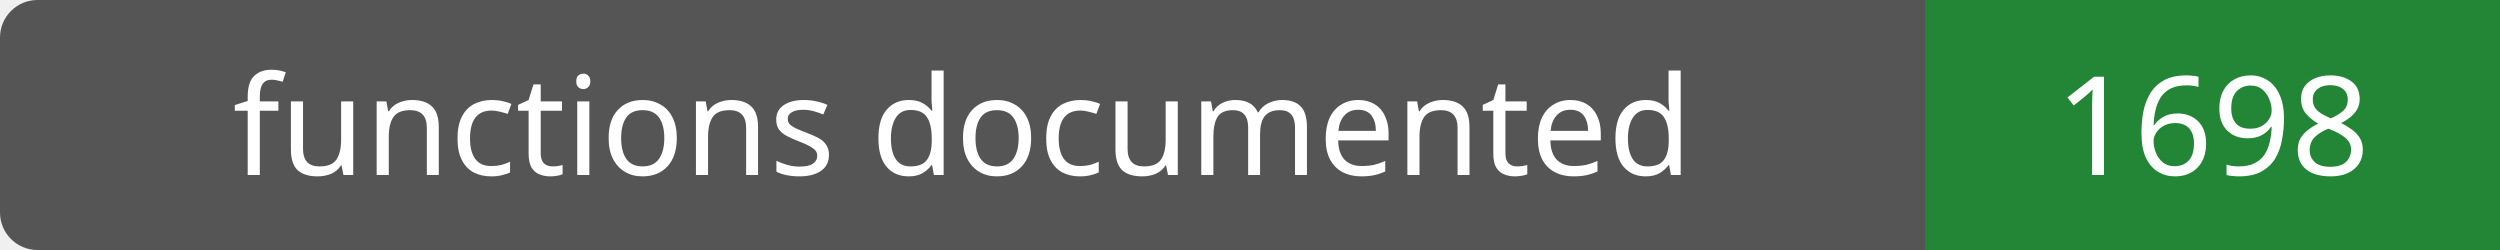
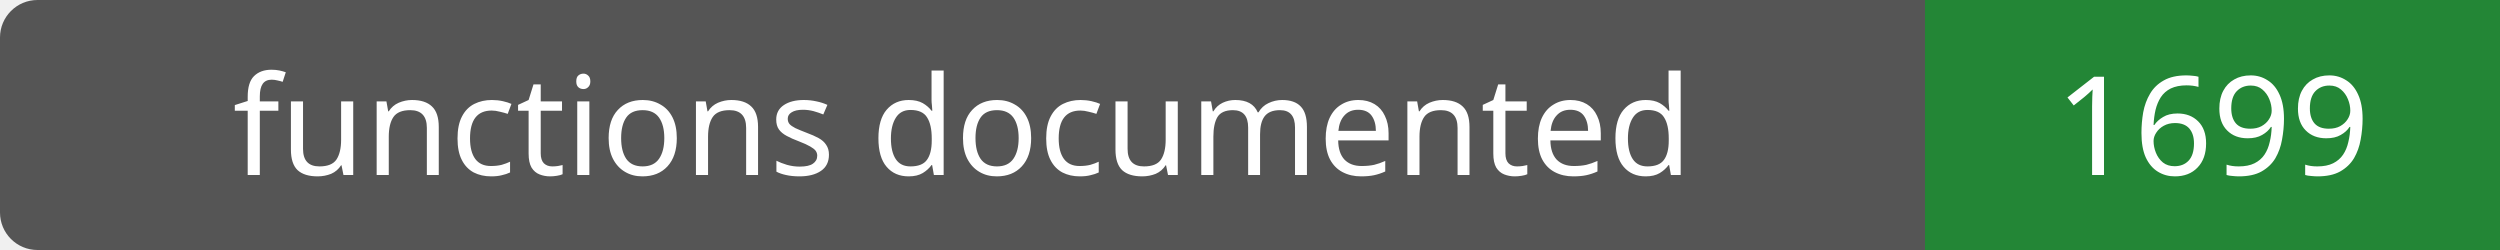
- <svg xmlns="http://www.w3.org/2000/svg" width="200" height="20" role="img" aria-label="functions documented: 1698">
+ <svg xmlns="http://www.w3.org/2000/svg" width="200" height="20" role="img" aria-label="functions documented: 1699">
  <rect width="200" height="20" rx="3" fill="#555" />
  <path fill="#238636" d="M154 0h46v20H154z" />
  <g fill="#fff" text-anchor="middle" font-family="Verdana,sans-serif" font-size="11">
    <text x="77.0" y="14">functions documented</text>
-     <text x="177.0" y="14">1698</text>
+     <text x="177.0" y="14">1699</text>
  </g>
</svg>
